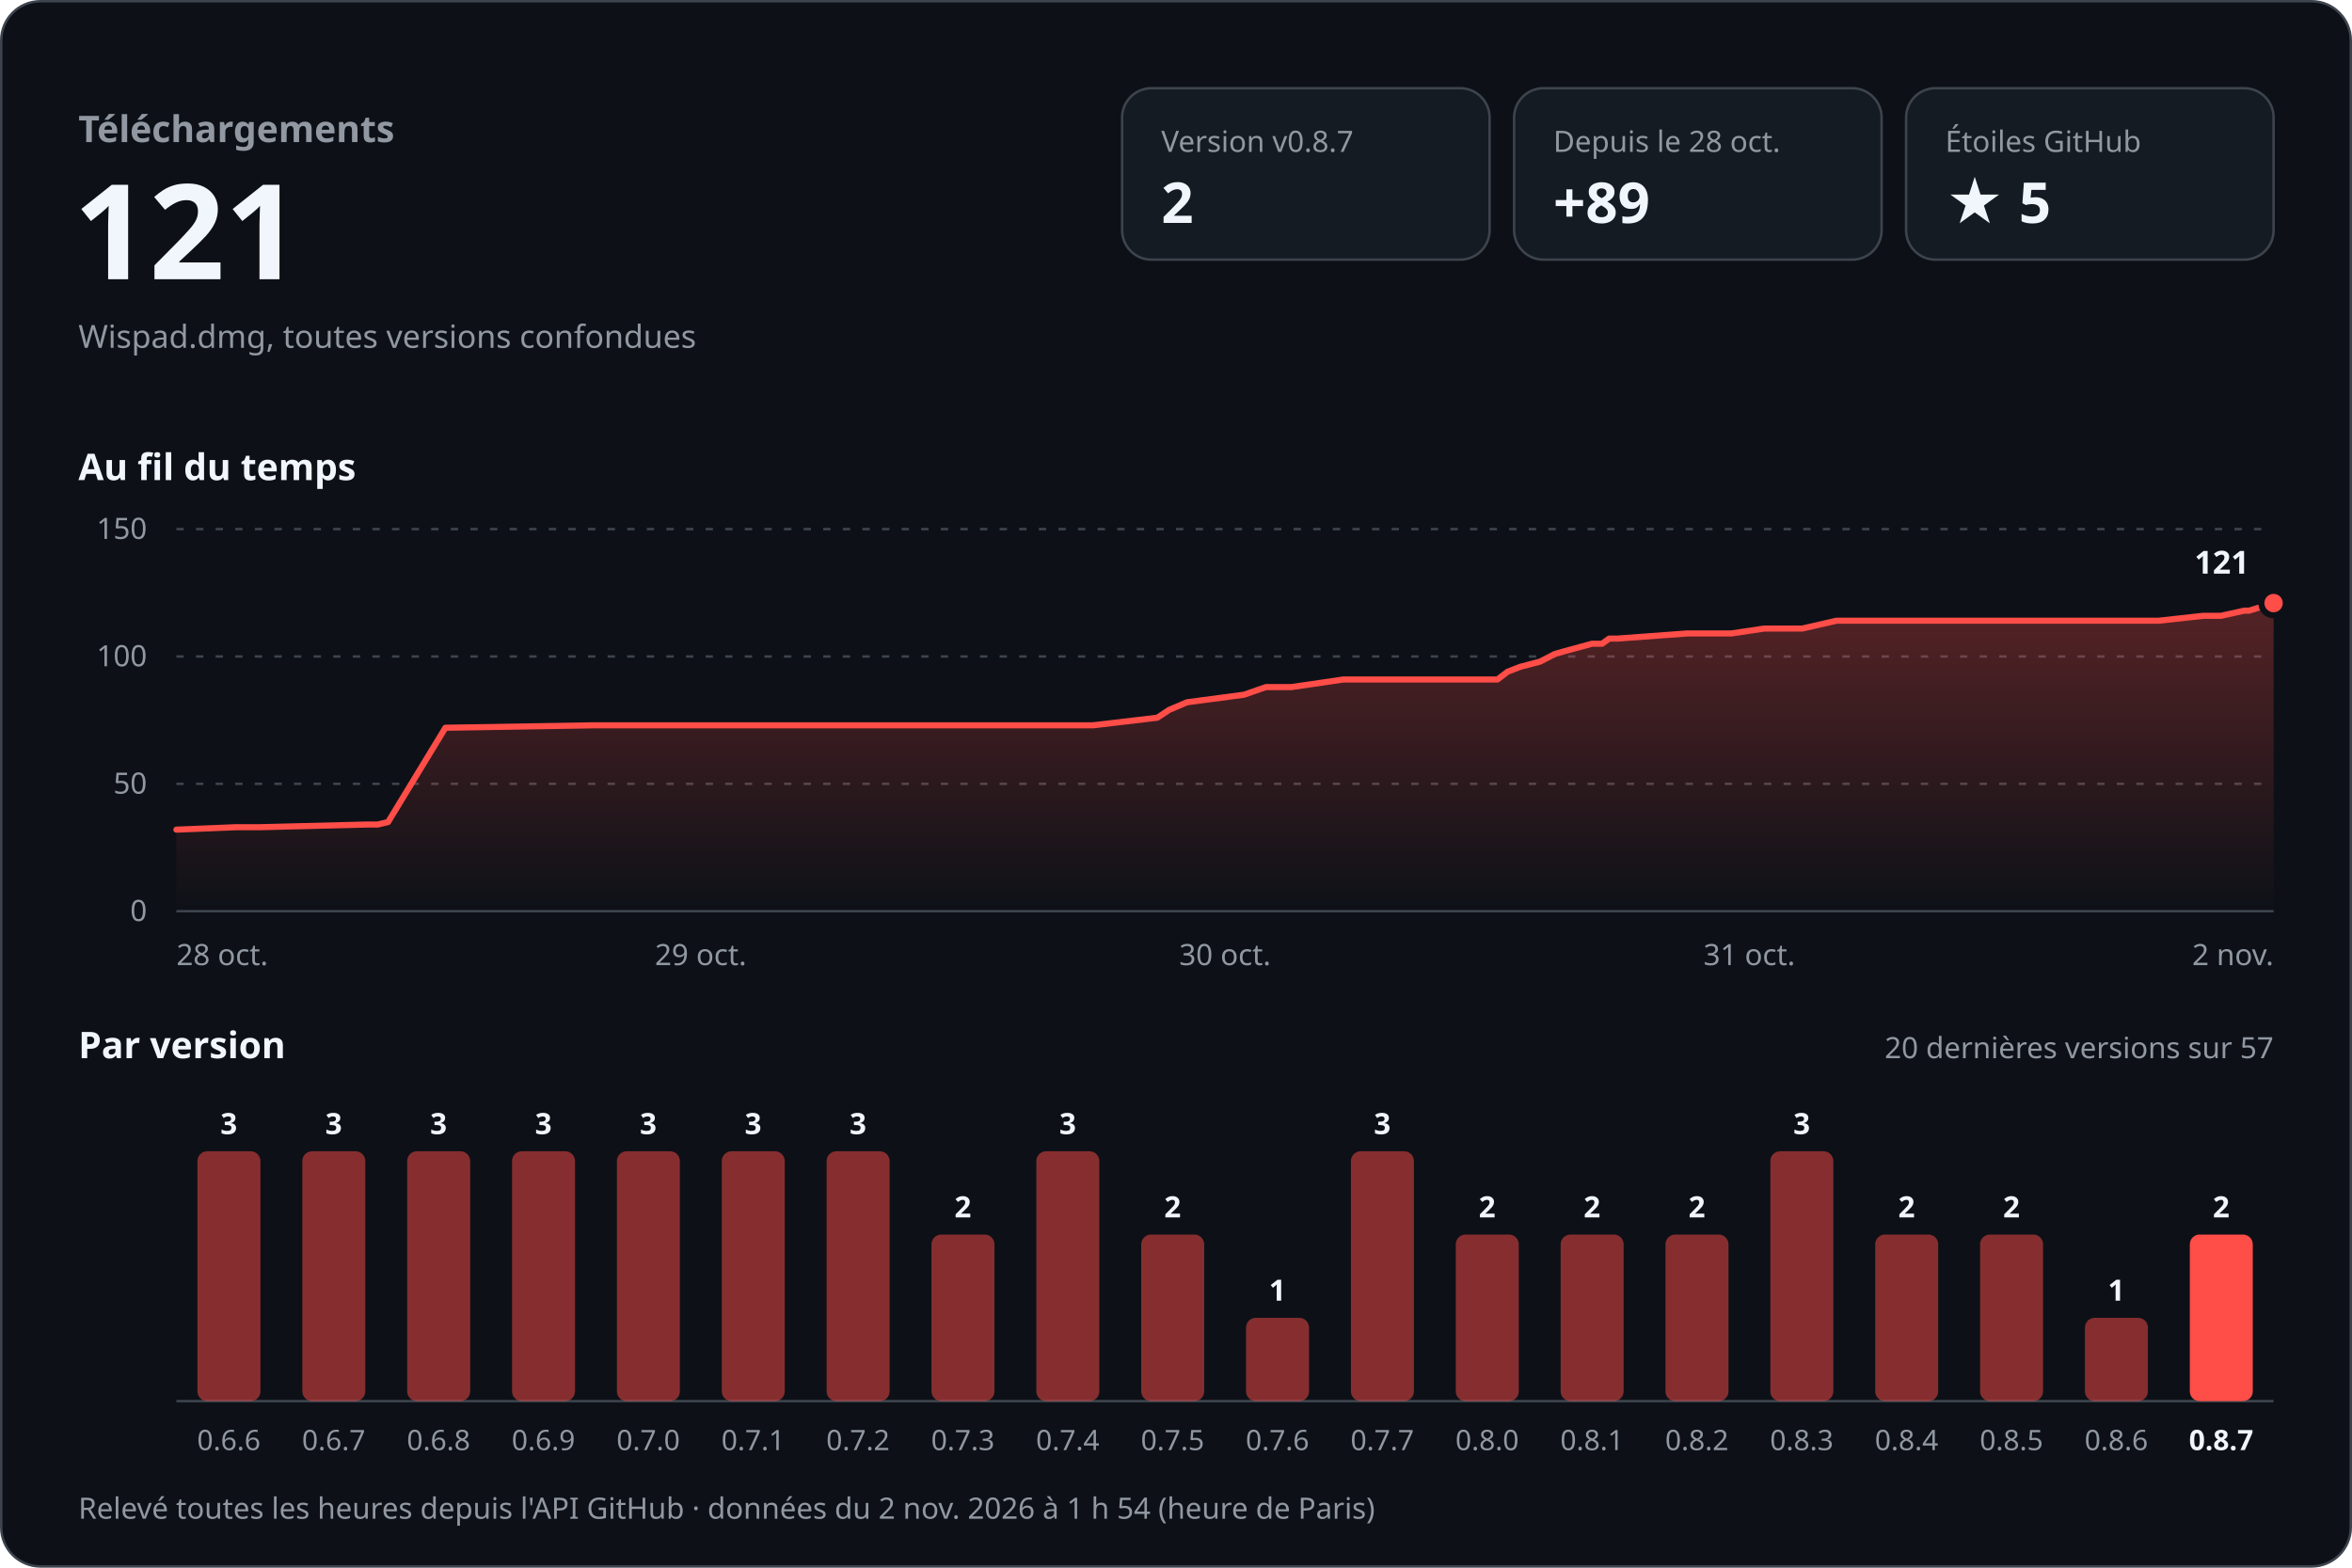
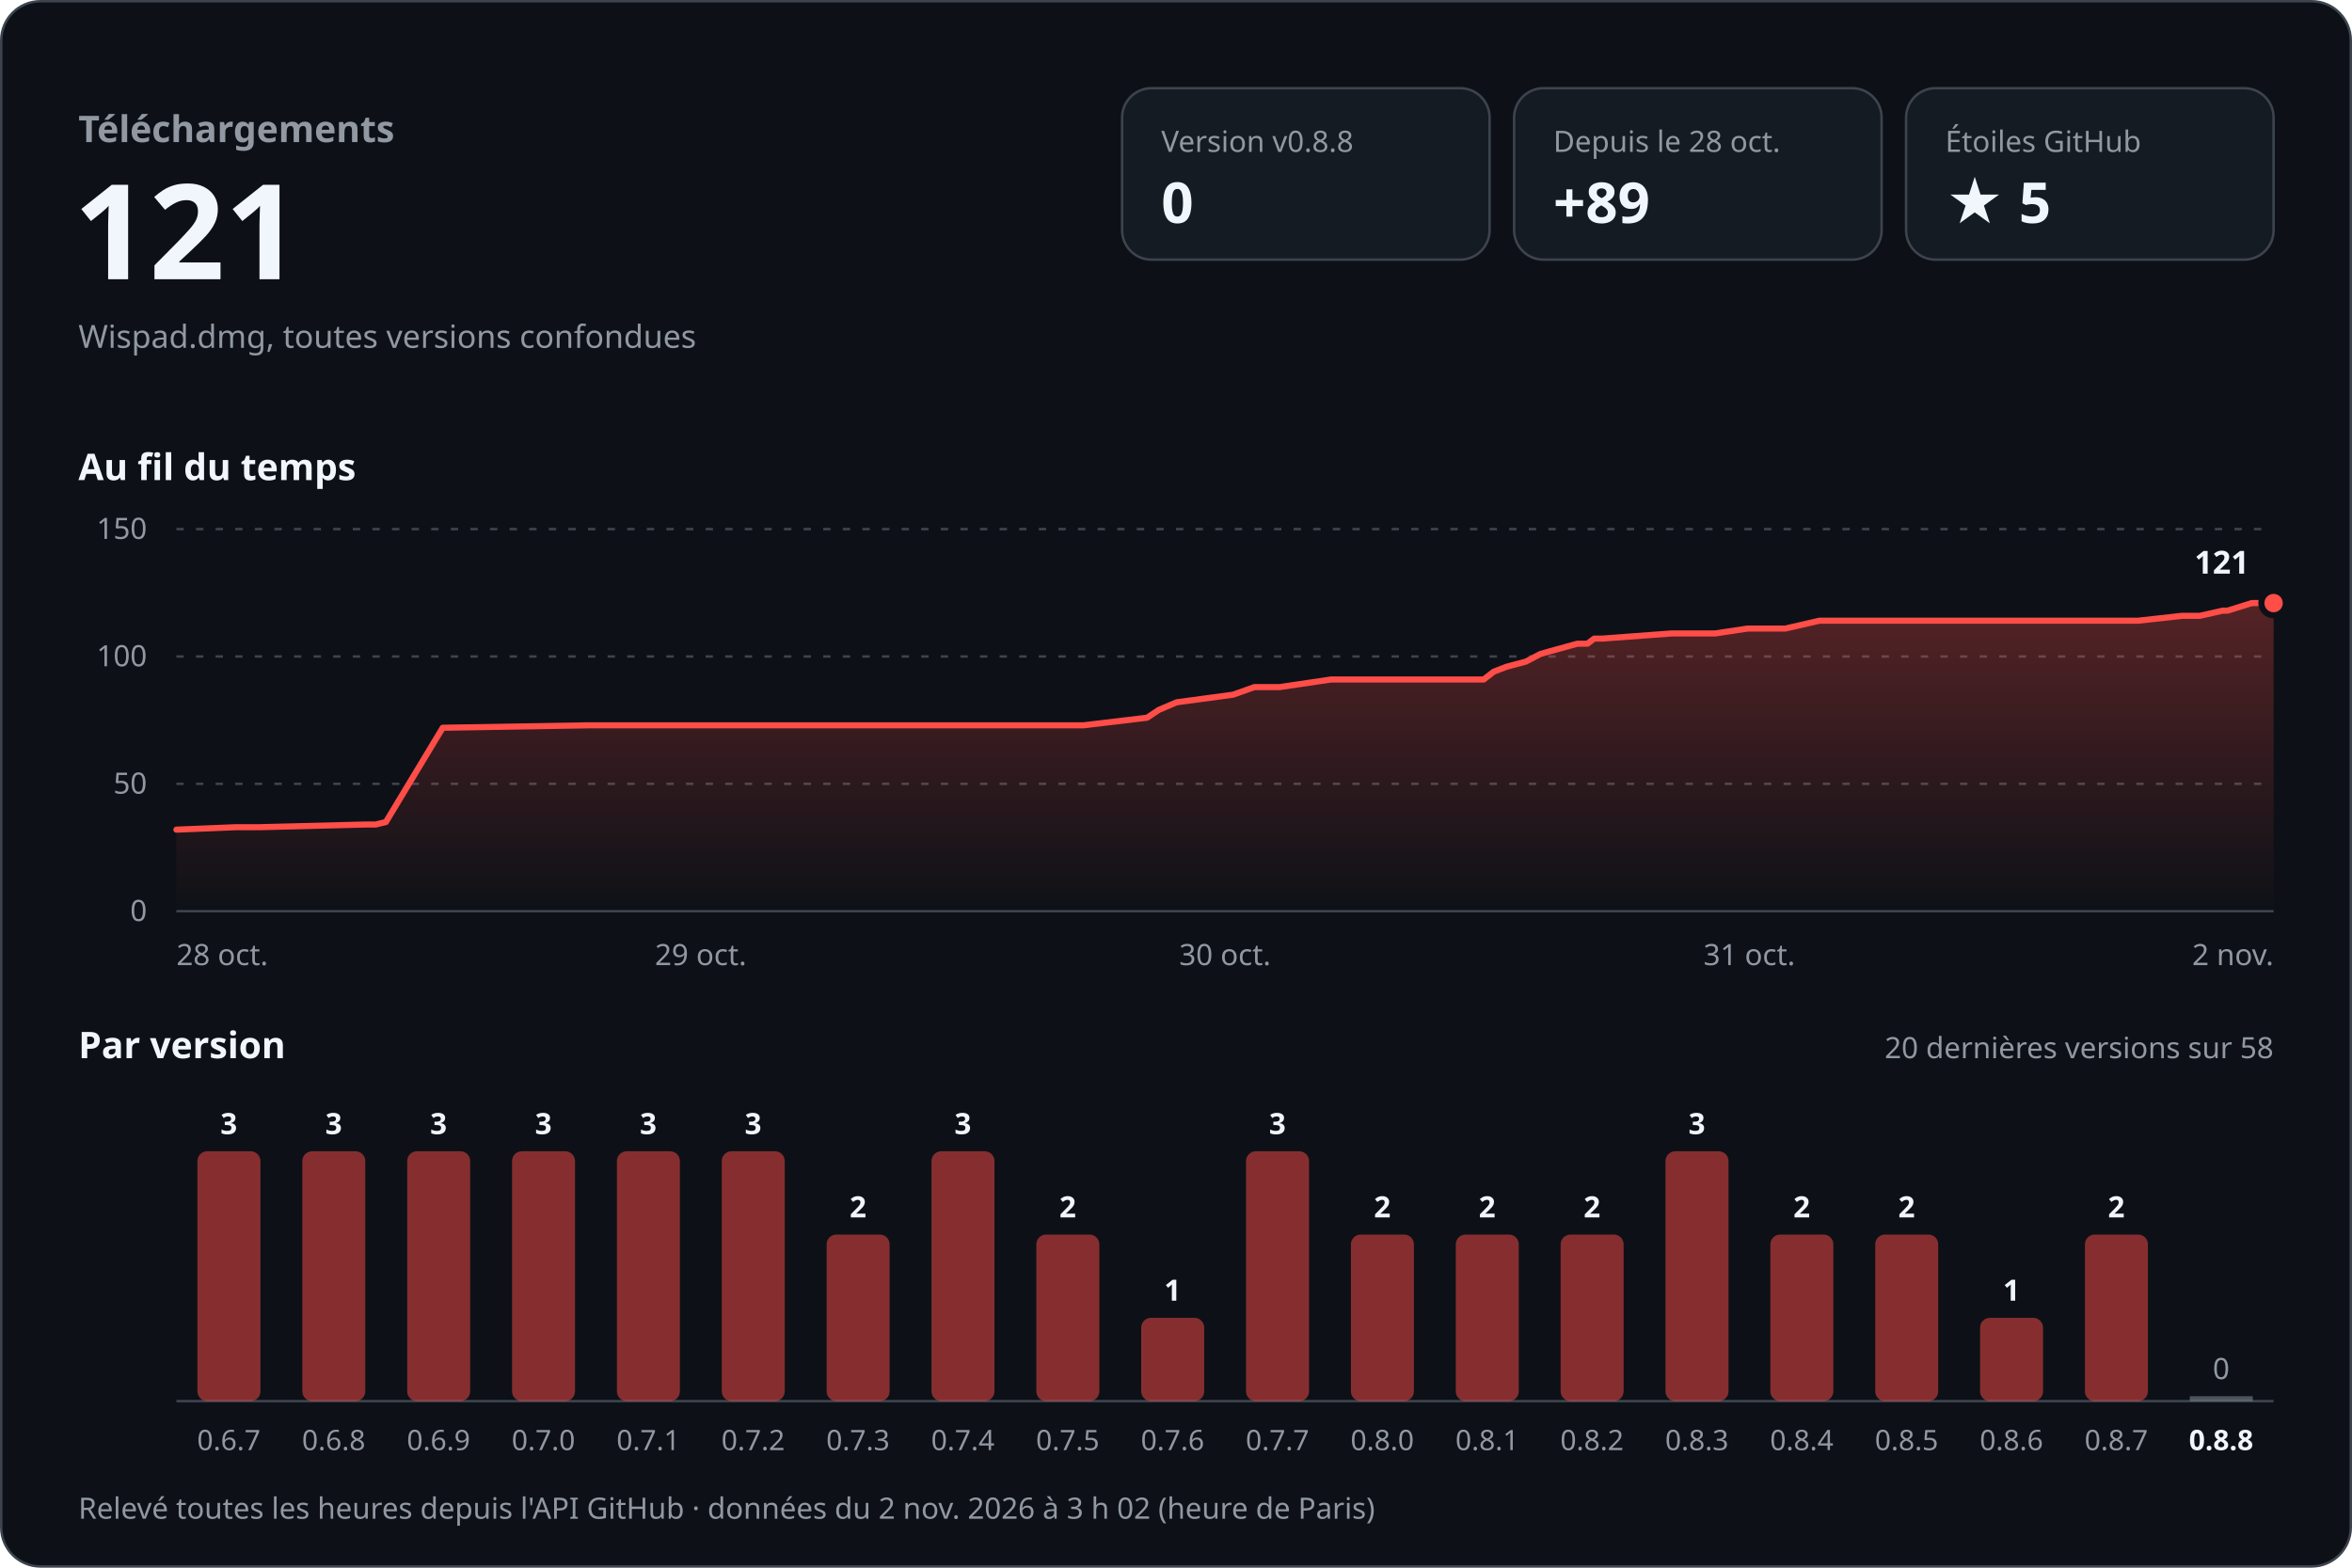
<svg xmlns="http://www.w3.org/2000/svg" width="960" height="640" viewBox="0 0 960 640" role="img" aria-labelledby="titre desc" font-family="-apple-system, BlinkMacSystemFont, 'Segoe UI', 'Noto Sans', Helvetica, Arial, sans-serif" style="font-variant-numeric: tabular-nums">
  <defs>
    <linearGradient id="aire" x1="0" y1="0" x2="0" y2="1">
      <stop offset="0" stop-color="#ff4d48" stop-opacity="0.30" />
      <stop offset="1" stop-color="#ff4d48" stop-opacity="0" />
    </linearGradient>
  </defs>
  <rect x="0.5" y="0.5" width="959" height="639" rx="16" fill="#0d1117" stroke="#3d444d" />
  <text x="32.0" y="58.0" font-size="15" font-weight="600" fill="#9198a1" text-anchor="start">Téléchargements</text>
  <text x="30.0" y="114.0" font-size="54" font-weight="700" fill="#f0f6fc" text-anchor="start">121</text>
  <text x="32.0" y="142.0" font-size="13" font-weight="400" fill="#9198a1" text-anchor="start">Wispad.dmg, toutes versions confondues</text>
  <rect x="458" y="36" width="150" height="70" rx="12" fill="#151b23" stroke="#3d444d" />
-   <text x="474.0" y="62.0" font-size="12" font-weight="500" fill="#9198a1" text-anchor="start">Version v0.8.7</text>
-   <text x="474.0" y="91.0" font-size="23" font-weight="700" fill="#f0f6fc" text-anchor="start">2</text>
+   <text x="474.0" y="62.0" font-size="12" font-weight="500" fill="#9198a1" text-anchor="start">Version v0.8.8</text>
+   <text x="474.0" y="91.0" font-size="23" font-weight="700" fill="#f0f6fc" text-anchor="start">0</text>
  <rect x="618" y="36" width="150" height="70" rx="12" fill="#151b23" stroke="#3d444d" />
  <text x="634.0" y="62.0" font-size="12" font-weight="500" fill="#9198a1" text-anchor="start">Depuis le 28 oct.</text>
  <text x="634.0" y="91.0" font-size="23" font-weight="700" fill="#f0f6fc" text-anchor="start">+89</text>
  <rect x="778" y="36" width="150" height="70" rx="12" fill="#151b23" stroke="#3d444d" />
  <text x="794.0" y="62.0" font-size="12" font-weight="500" fill="#9198a1" text-anchor="start">Étoiles GitHub</text>
  <text x="794.0" y="91.0" font-size="23" font-weight="700" fill="#f0f6fc" text-anchor="start">★ 5</text>
  <text x="32.0" y="196.0" font-size="15" font-weight="600" fill="#f0f6fc" text-anchor="start">Au fil du temps</text>
  <line x1="72" y1="372.0" x2="928" y2="372.0" stroke="#3d444d" />
  <text x="60.0" y="376.0" font-size="12" font-weight="400" fill="#9198a1" text-anchor="end">0</text>
  <line x1="72" y1="320.0" x2="928" y2="320.0" stroke="#3d444d" stroke-dasharray="3 5" />
  <text x="60.0" y="324.0" font-size="12" font-weight="400" fill="#9198a1" text-anchor="end">50</text>
  <line x1="72" y1="268.0" x2="928" y2="268.0" stroke="#3d444d" stroke-dasharray="3 5" />
  <text x="60.0" y="272.0" font-size="12" font-weight="400" fill="#9198a1" text-anchor="end">100</text>
  <line x1="72" y1="216.0" x2="928" y2="216.0" stroke="#3d444d" stroke-dasharray="3 5" />
  <text x="60.0" y="220.0" font-size="12" font-weight="400" fill="#9198a1" text-anchor="end">150</text>
-   <path d="M72.0,338.7 L96.4,337.7 L106.3,337.7 L150.1,336.6 L154.2,336.6 L158.4,335.6 L181.8,297.1 L242.3,296.1 L295.9,296.1 L446.2,296.1 L472.4,293.0 L477.2,289.8 L484.5,286.7 L507.8,283.6 L516.7,280.5 L527.1,280.5 L548.3,277.4 L611.2,277.4 L615.4,274.2 L620.6,272.2 L628.6,270.1 L634.6,267.0 L638.4,265.9 L649.8,262.8 L653.9,262.8 L656.8,260.7 L660.1,260.7 L688.7,258.6 L706.7,258.6 L720.1,256.6 L735.6,256.6 L749.6,253.4 L881.1,253.4 L899.3,251.4 L906.5,251.4 L916.0,249.3 L918.0,249.3 L928.0,246.2 L928.0,372 L72.0,372 Z" fill="url(#aire)" />
-   <path d="M72.0,338.7 L96.4,337.7 L106.3,337.7 L150.1,336.6 L154.2,336.6 L158.4,335.6 L181.8,297.1 L242.3,296.1 L295.9,296.1 L446.2,296.1 L472.4,293.0 L477.2,289.8 L484.5,286.7 L507.8,283.6 L516.7,280.5 L527.1,280.5 L548.3,277.4 L611.2,277.4 L615.4,274.2 L620.6,272.2 L628.6,270.1 L634.6,267.0 L638.4,265.9 L649.8,262.8 L653.9,262.8 L656.8,260.7 L660.1,260.7 L688.7,258.6 L706.7,258.6 L720.1,256.6 L735.6,256.6 L749.6,253.4 L881.1,253.4 L899.3,251.4 L906.5,251.4 L916.0,249.3 L918.0,249.3 L928.0,246.2" fill="none" stroke="#ff4d48" stroke-width="2.5" stroke-linejoin="round" stroke-linecap="round" />
+   <path d="M72.0,338.7 L96.2,337.7 L105.9,337.7 L149.3,336.6 L153.3,336.6 L157.5,335.6 L180.7,297.1 L240.5,296.1 L293.6,296.1 L442.3,296.1 L468.2,293.0 L473.0,289.8 L480.3,286.7 L503.3,283.6 L512.0,280.5 L522.3,280.5 L543.3,277.4 L605.6,277.4 L609.7,274.2 L614.9,272.2 L622.8,270.1 L628.7,267.0 L632.5,265.9 L643.8,262.8 L647.9,262.8 L650.7,260.7 L654.0,260.7 L682.3,258.6 L700.1,258.6 L713.3,256.6 L728.7,256.6 L742.6,253.4 L872.7,253.4 L890.7,251.4 L897.9,251.4 L907.2,249.3 L909.2,249.3 L919.1,246.2 L928.0,246.2 L928.0,372 L72.0,372 Z" fill="url(#aire)" />
+   <path d="M72.0,338.7 L96.2,337.7 L105.9,337.7 L149.3,336.6 L153.3,336.6 L157.5,335.6 L180.7,297.1 L240.5,296.1 L293.6,296.1 L442.3,296.1 L468.2,293.0 L473.0,289.8 L480.3,286.7 L503.3,283.6 L512.0,280.5 L522.3,280.5 L543.3,277.4 L605.6,277.4 L609.7,274.2 L614.9,272.2 L622.8,270.1 L628.7,267.0 L632.5,265.9 L643.8,262.8 L647.9,262.8 L650.7,260.7 L654.0,260.7 L682.3,258.6 L700.1,258.6 L713.3,256.6 L728.7,256.6 L742.6,253.4 L872.7,253.4 L890.7,251.4 L897.9,251.4 L907.2,249.3 L909.2,249.3 L919.1,246.2 L928.0,246.2" fill="none" stroke="#ff4d48" stroke-width="2.5" stroke-linejoin="round" stroke-linecap="round" />
  <circle cx="928.0" cy="246.2" r="5" fill="#ff4d48" stroke="#0d1117" stroke-width="2.5" />
  <text x="918.0" y="234.2" font-size="13" font-weight="700" fill="#f0f6fc" text-anchor="end" stroke="#0d1117" stroke-width="8" stroke-linejoin="round" paint-order="stroke">121</text>
  <text x="72.0" y="394.0" font-size="12" font-weight="400" fill="#9198a1" text-anchor="start">28 oct.</text>
  <text x="286.0" y="394.0" font-size="12" font-weight="400" fill="#9198a1" text-anchor="middle">29 oct.</text>
  <text x="500.0" y="394.0" font-size="12" font-weight="400" fill="#9198a1" text-anchor="middle">30 oct.</text>
  <text x="714.0" y="394.0" font-size="12" font-weight="400" fill="#9198a1" text-anchor="middle">31 oct.</text>
  <text x="928.0" y="394.0" font-size="12" font-weight="400" fill="#9198a1" text-anchor="end">2 nov.</text>
  <text x="32.0" y="432.0" font-size="15" font-weight="600" fill="#f0f6fc" text-anchor="start">Par version</text>
-   <text x="928.0" y="432.0" font-size="12" font-weight="400" fill="#9198a1" text-anchor="end">20 dernières versions sur 57</text>
+   <text x="928.0" y="432.0" font-size="12" font-weight="400" fill="#9198a1" text-anchor="end">20 dernières versions sur 58</text>
  <line x1="72" y1="572" x2="928" y2="572" stroke="#3d444d" />
  <rect x="80.6" y="470.0" width="25.7" height="102.0" rx="4.0" fill="#ff4d48" fill-opacity="0.5" />
  <text x="93.4" y="463.0" font-size="12" font-weight="600" fill="#f0f6fc" text-anchor="middle">3</text>
-   <text x="93.4" y="592.0" font-size="11.5" font-weight="400" fill="#9198a1" text-anchor="middle">0.6.6</text>
+   <text x="93.4" y="592.0" font-size="11.5" font-weight="400" fill="#9198a1" text-anchor="middle">0.6.7</text>
  <rect x="123.4" y="470.0" width="25.7" height="102.0" rx="4.0" fill="#ff4d48" fill-opacity="0.5" />
  <text x="136.2" y="463.0" font-size="12" font-weight="600" fill="#f0f6fc" text-anchor="middle">3</text>
-   <text x="136.2" y="592.0" font-size="11.5" font-weight="400" fill="#9198a1" text-anchor="middle">0.6.7</text>
+   <text x="136.2" y="592.0" font-size="11.5" font-weight="400" fill="#9198a1" text-anchor="middle">0.6.8</text>
  <rect x="166.2" y="470.0" width="25.7" height="102.0" rx="4.0" fill="#ff4d48" fill-opacity="0.5" />
  <text x="179.0" y="463.0" font-size="12" font-weight="600" fill="#f0f6fc" text-anchor="middle">3</text>
-   <text x="179.0" y="592.0" font-size="11.5" font-weight="400" fill="#9198a1" text-anchor="middle">0.6.8</text>
+   <text x="179.0" y="592.0" font-size="11.5" font-weight="400" fill="#9198a1" text-anchor="middle">0.6.9</text>
  <rect x="209.0" y="470.0" width="25.7" height="102.0" rx="4.0" fill="#ff4d48" fill-opacity="0.5" />
  <text x="221.8" y="463.0" font-size="12" font-weight="600" fill="#f0f6fc" text-anchor="middle">3</text>
-   <text x="221.8" y="592.0" font-size="11.5" font-weight="400" fill="#9198a1" text-anchor="middle">0.6.9</text>
+   <text x="221.8" y="592.0" font-size="11.5" font-weight="400" fill="#9198a1" text-anchor="middle">0.7.0</text>
  <rect x="251.8" y="470.0" width="25.7" height="102.0" rx="4.0" fill="#ff4d48" fill-opacity="0.5" />
  <text x="264.6" y="463.0" font-size="12" font-weight="600" fill="#f0f6fc" text-anchor="middle">3</text>
-   <text x="264.6" y="592.0" font-size="11.5" font-weight="400" fill="#9198a1" text-anchor="middle">0.7.0</text>
+   <text x="264.6" y="592.0" font-size="11.5" font-weight="400" fill="#9198a1" text-anchor="middle">0.7.1</text>
  <rect x="294.6" y="470.0" width="25.7" height="102.0" rx="4.0" fill="#ff4d48" fill-opacity="0.5" />
  <text x="307.4" y="463.0" font-size="12" font-weight="600" fill="#f0f6fc" text-anchor="middle">3</text>
-   <text x="307.4" y="592.0" font-size="11.5" font-weight="400" fill="#9198a1" text-anchor="middle">0.7.1</text>
-   <rect x="337.4" y="470.0" width="25.7" height="102.0" rx="4.0" fill="#ff4d48" fill-opacity="0.5" />
-   <text x="350.2" y="463.0" font-size="12" font-weight="600" fill="#f0f6fc" text-anchor="middle">3</text>
-   <text x="350.2" y="592.0" font-size="11.5" font-weight="400" fill="#9198a1" text-anchor="middle">0.7.2</text>
-   <rect x="380.2" y="504.0" width="25.7" height="68.0" rx="4.0" fill="#ff4d48" fill-opacity="0.5" />
-   <text x="393.0" y="497.0" font-size="12" font-weight="600" fill="#f0f6fc" text-anchor="middle">2</text>
-   <text x="393.0" y="592.0" font-size="11.5" font-weight="400" fill="#9198a1" text-anchor="middle">0.7.3</text>
-   <rect x="423.0" y="470.0" width="25.7" height="102.0" rx="4.0" fill="#ff4d48" fill-opacity="0.5" />
-   <text x="435.8" y="463.0" font-size="12" font-weight="600" fill="#f0f6fc" text-anchor="middle">3</text>
-   <text x="435.8" y="592.0" font-size="11.5" font-weight="400" fill="#9198a1" text-anchor="middle">0.7.4</text>
-   <rect x="465.8" y="504.0" width="25.7" height="68.0" rx="4.0" fill="#ff4d48" fill-opacity="0.5" />
-   <text x="478.6" y="497.0" font-size="12" font-weight="600" fill="#f0f6fc" text-anchor="middle">2</text>
-   <text x="478.6" y="592.0" font-size="11.5" font-weight="400" fill="#9198a1" text-anchor="middle">0.7.5</text>
-   <rect x="508.6" y="538.0" width="25.7" height="34.0" rx="4.0" fill="#ff4d48" fill-opacity="0.5" />
-   <text x="521.4" y="531.0" font-size="12" font-weight="600" fill="#f0f6fc" text-anchor="middle">1</text>
-   <text x="521.4" y="592.0" font-size="11.5" font-weight="400" fill="#9198a1" text-anchor="middle">0.7.6</text>
-   <rect x="551.4" y="470.0" width="25.7" height="102.0" rx="4.0" fill="#ff4d48" fill-opacity="0.5" />
-   <text x="564.2" y="463.0" font-size="12" font-weight="600" fill="#f0f6fc" text-anchor="middle">3</text>
-   <text x="564.2" y="592.0" font-size="11.5" font-weight="400" fill="#9198a1" text-anchor="middle">0.7.7</text>
+   <text x="307.4" y="592.0" font-size="11.5" font-weight="400" fill="#9198a1" text-anchor="middle">0.7.2</text>
+   <rect x="337.4" y="504.0" width="25.7" height="68.0" rx="4.0" fill="#ff4d48" fill-opacity="0.5" />
+   <text x="350.2" y="497.0" font-size="12" font-weight="600" fill="#f0f6fc" text-anchor="middle">2</text>
+   <text x="350.2" y="592.0" font-size="11.5" font-weight="400" fill="#9198a1" text-anchor="middle">0.7.3</text>
+   <rect x="380.2" y="470.0" width="25.7" height="102.0" rx="4.0" fill="#ff4d48" fill-opacity="0.5" />
+   <text x="393.0" y="463.0" font-size="12" font-weight="600" fill="#f0f6fc" text-anchor="middle">3</text>
+   <text x="393.0" y="592.0" font-size="11.5" font-weight="400" fill="#9198a1" text-anchor="middle">0.7.4</text>
+   <rect x="423.0" y="504.0" width="25.7" height="68.0" rx="4.0" fill="#ff4d48" fill-opacity="0.5" />
+   <text x="435.8" y="497.0" font-size="12" font-weight="600" fill="#f0f6fc" text-anchor="middle">2</text>
+   <text x="435.8" y="592.0" font-size="11.5" font-weight="400" fill="#9198a1" text-anchor="middle">0.7.5</text>
+   <rect x="465.8" y="538.0" width="25.7" height="34.0" rx="4.0" fill="#ff4d48" fill-opacity="0.5" />
+   <text x="478.6" y="531.0" font-size="12" font-weight="600" fill="#f0f6fc" text-anchor="middle">1</text>
+   <text x="478.6" y="592.0" font-size="11.5" font-weight="400" fill="#9198a1" text-anchor="middle">0.7.6</text>
+   <rect x="508.6" y="470.0" width="25.7" height="102.0" rx="4.0" fill="#ff4d48" fill-opacity="0.5" />
+   <text x="521.4" y="463.0" font-size="12" font-weight="600" fill="#f0f6fc" text-anchor="middle">3</text>
+   <text x="521.4" y="592.0" font-size="11.5" font-weight="400" fill="#9198a1" text-anchor="middle">0.7.7</text>
+   <rect x="551.4" y="504.0" width="25.7" height="68.0" rx="4.0" fill="#ff4d48" fill-opacity="0.5" />
+   <text x="564.2" y="497.0" font-size="12" font-weight="600" fill="#f0f6fc" text-anchor="middle">2</text>
+   <text x="564.2" y="592.0" font-size="11.5" font-weight="400" fill="#9198a1" text-anchor="middle">0.8.0</text>
  <rect x="594.2" y="504.0" width="25.7" height="68.0" rx="4.0" fill="#ff4d48" fill-opacity="0.5" />
  <text x="607.0" y="497.0" font-size="12" font-weight="600" fill="#f0f6fc" text-anchor="middle">2</text>
-   <text x="607.0" y="592.0" font-size="11.5" font-weight="400" fill="#9198a1" text-anchor="middle">0.8.0</text>
+   <text x="607.0" y="592.0" font-size="11.5" font-weight="400" fill="#9198a1" text-anchor="middle">0.8.1</text>
  <rect x="637.0" y="504.0" width="25.7" height="68.0" rx="4.0" fill="#ff4d48" fill-opacity="0.5" />
  <text x="649.8" y="497.0" font-size="12" font-weight="600" fill="#f0f6fc" text-anchor="middle">2</text>
-   <text x="649.8" y="592.0" font-size="11.5" font-weight="400" fill="#9198a1" text-anchor="middle">0.8.1</text>
-   <rect x="679.8" y="504.0" width="25.7" height="68.0" rx="4.0" fill="#ff4d48" fill-opacity="0.5" />
-   <text x="692.6" y="497.0" font-size="12" font-weight="600" fill="#f0f6fc" text-anchor="middle">2</text>
-   <text x="692.6" y="592.0" font-size="11.5" font-weight="400" fill="#9198a1" text-anchor="middle">0.8.2</text>
-   <rect x="722.6" y="470.0" width="25.7" height="102.0" rx="4.0" fill="#ff4d48" fill-opacity="0.5" />
-   <text x="735.4" y="463.0" font-size="12" font-weight="600" fill="#f0f6fc" text-anchor="middle">3</text>
-   <text x="735.4" y="592.0" font-size="11.5" font-weight="400" fill="#9198a1" text-anchor="middle">0.8.3</text>
+   <text x="649.8" y="592.0" font-size="11.5" font-weight="400" fill="#9198a1" text-anchor="middle">0.8.2</text>
+   <rect x="679.8" y="470.0" width="25.7" height="102.0" rx="4.0" fill="#ff4d48" fill-opacity="0.5" />
+   <text x="692.6" y="463.0" font-size="12" font-weight="600" fill="#f0f6fc" text-anchor="middle">3</text>
+   <text x="692.6" y="592.0" font-size="11.5" font-weight="400" fill="#9198a1" text-anchor="middle">0.8.3</text>
+   <rect x="722.6" y="504.0" width="25.7" height="68.0" rx="4.0" fill="#ff4d48" fill-opacity="0.5" />
+   <text x="735.4" y="497.0" font-size="12" font-weight="600" fill="#f0f6fc" text-anchor="middle">2</text>
+   <text x="735.4" y="592.0" font-size="11.5" font-weight="400" fill="#9198a1" text-anchor="middle">0.8.4</text>
  <rect x="765.4" y="504.0" width="25.7" height="68.0" rx="4.0" fill="#ff4d48" fill-opacity="0.5" />
  <text x="778.2" y="497.0" font-size="12" font-weight="600" fill="#f0f6fc" text-anchor="middle">2</text>
-   <text x="778.2" y="592.0" font-size="11.5" font-weight="400" fill="#9198a1" text-anchor="middle">0.8.4</text>
-   <rect x="808.2" y="504.0" width="25.7" height="68.0" rx="4.0" fill="#ff4d48" fill-opacity="0.5" />
-   <text x="821.0" y="497.0" font-size="12" font-weight="600" fill="#f0f6fc" text-anchor="middle">2</text>
-   <text x="821.0" y="592.0" font-size="11.5" font-weight="400" fill="#9198a1" text-anchor="middle">0.8.5</text>
-   <rect x="851.0" y="538.0" width="25.7" height="34.0" rx="4.0" fill="#ff4d48" fill-opacity="0.5" />
-   <text x="863.8" y="531.0" font-size="12" font-weight="600" fill="#f0f6fc" text-anchor="middle">1</text>
-   <text x="863.8" y="592.0" font-size="11.5" font-weight="400" fill="#9198a1" text-anchor="middle">0.8.6</text>
-   <rect x="893.8" y="504.0" width="25.7" height="68.0" rx="4.0" fill="#ff4d48" fill-opacity="1" />
-   <text x="906.6" y="497.0" font-size="12" font-weight="600" fill="#f0f6fc" text-anchor="middle">2</text>
-   <text x="906.6" y="592.0" font-size="11.5" font-weight="600" fill="#f0f6fc" text-anchor="middle">0.8.7</text>
-   <text x="32.0" y="620.0" font-size="12" font-weight="400" fill="#9198a1" text-anchor="start">Relevé toutes les heures depuis l'API GitHub · données du 2 nov. 2026 à 1 h 54 (heure de Paris)</text>
+   <text x="778.2" y="592.0" font-size="11.5" font-weight="400" fill="#9198a1" text-anchor="middle">0.8.5</text>
+   <rect x="808.2" y="538.0" width="25.7" height="34.0" rx="4.0" fill="#ff4d48" fill-opacity="0.5" />
+   <text x="821.0" y="531.0" font-size="12" font-weight="600" fill="#f0f6fc" text-anchor="middle">1</text>
+   <text x="821.0" y="592.0" font-size="11.5" font-weight="400" fill="#9198a1" text-anchor="middle">0.8.6</text>
+   <rect x="851.0" y="504.0" width="25.7" height="68.0" rx="4.0" fill="#ff4d48" fill-opacity="0.5" />
+   <text x="863.8" y="497.0" font-size="12" font-weight="600" fill="#f0f6fc" text-anchor="middle">2</text>
+   <text x="863.8" y="592.0" font-size="11.5" font-weight="400" fill="#9198a1" text-anchor="middle">0.8.7</text>
+   <rect x="893.8" y="570.0" width="25.7" height="2" fill="#9198a1" fill-opacity="0.5" />
+   <text x="906.6" y="563.0" font-size="12" font-weight="500" fill="#9198a1" text-anchor="middle">0</text>
+   <text x="906.6" y="592.0" font-size="11.5" font-weight="600" fill="#f0f6fc" text-anchor="middle">0.8.8</text>
+   <text x="32.0" y="620.0" font-size="12" font-weight="400" fill="#9198a1" text-anchor="start">Relevé toutes les heures depuis l'API GitHub · données du 2 nov. 2026 à 3 h 02 (heure de Paris)</text>
</svg>
